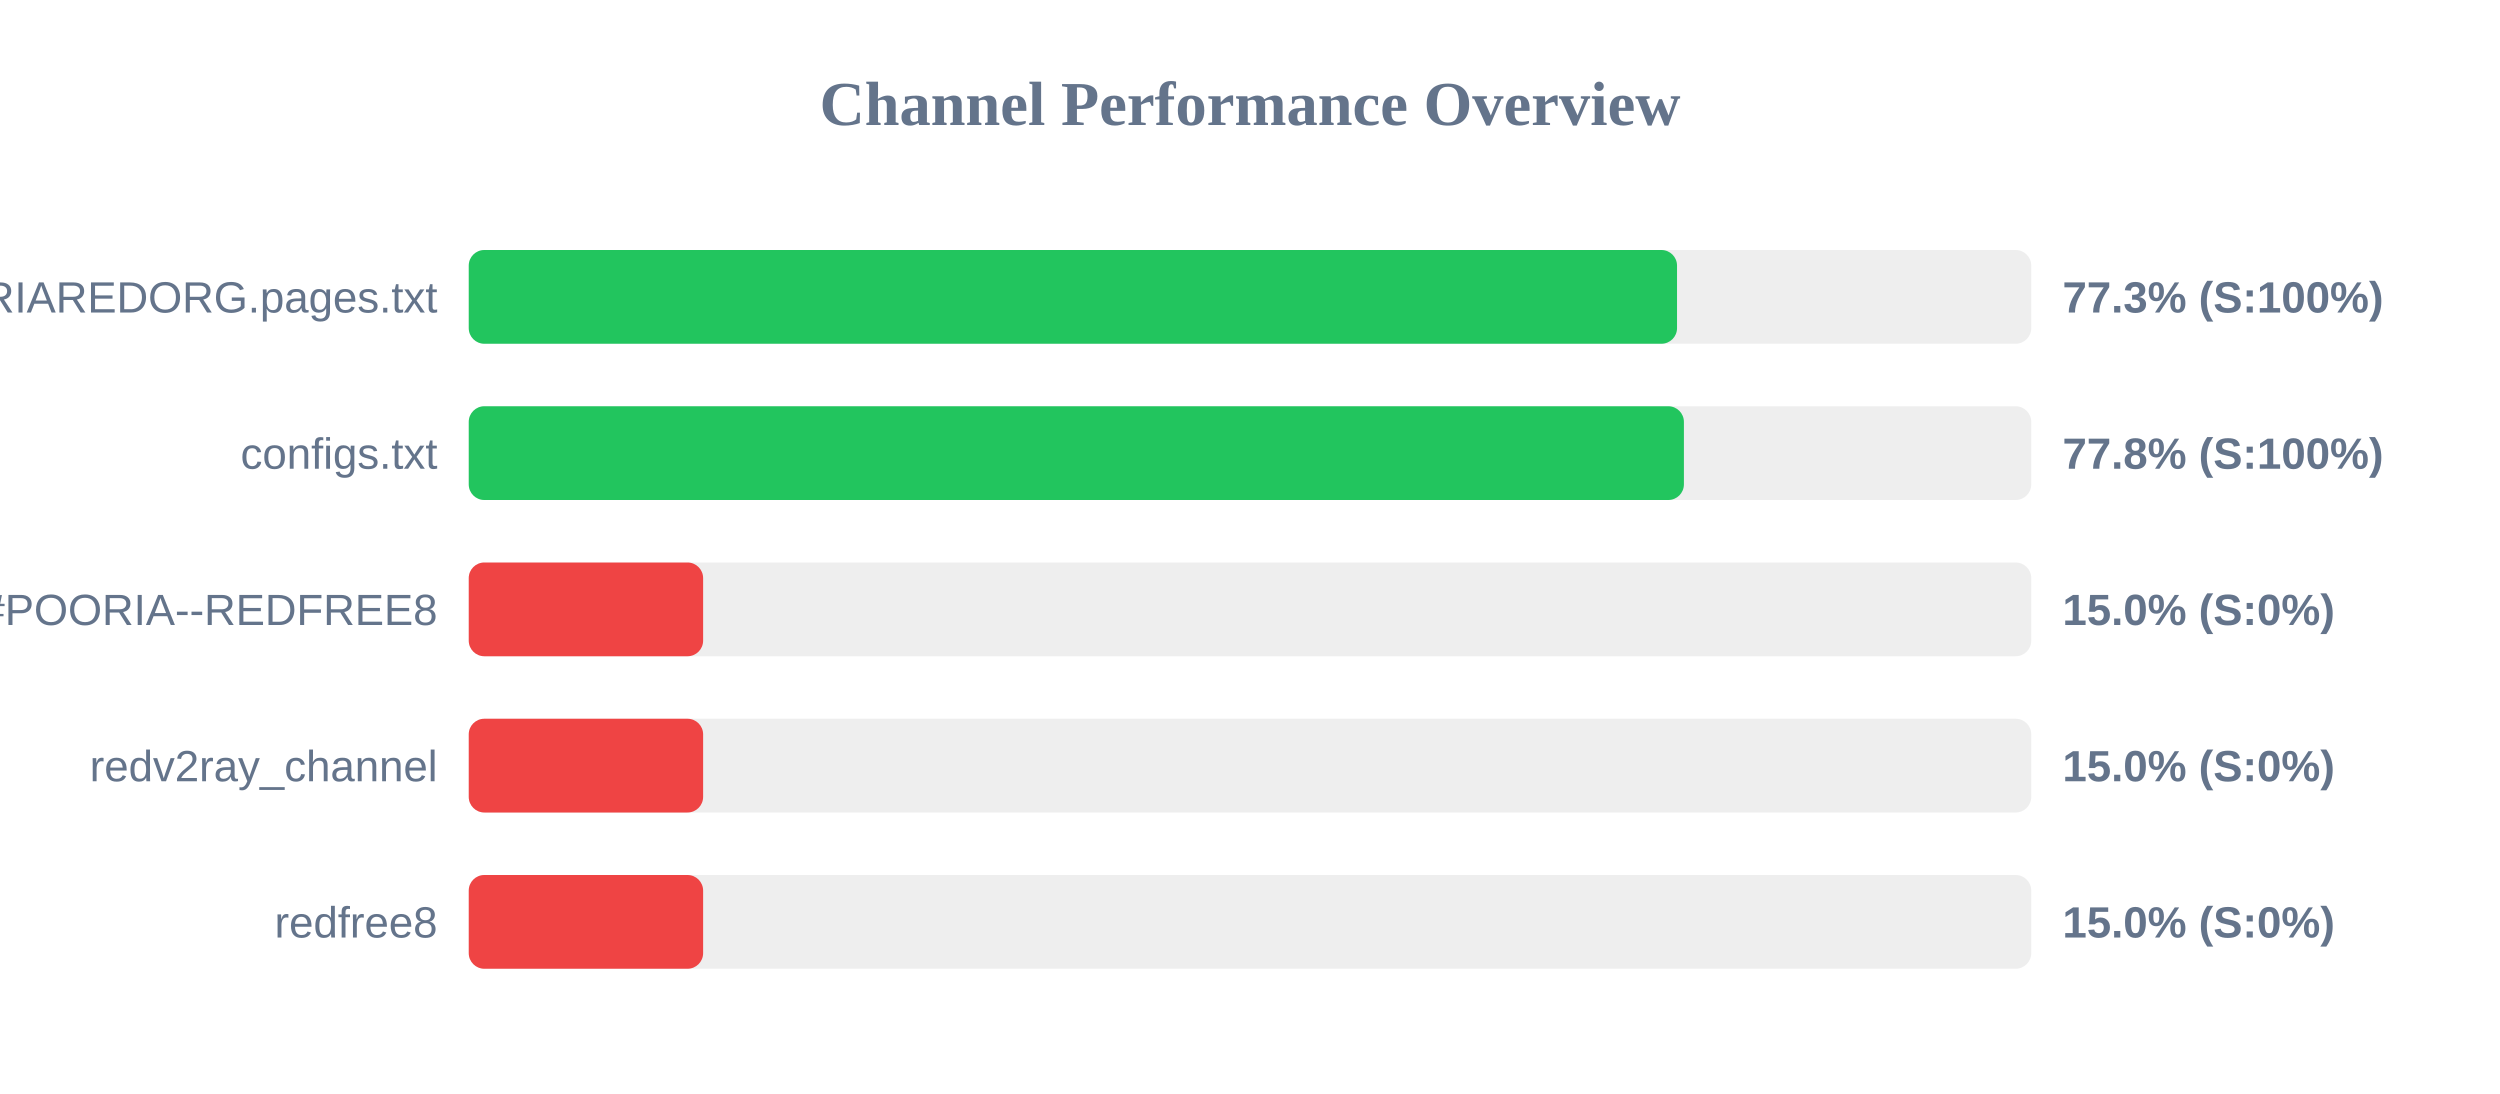
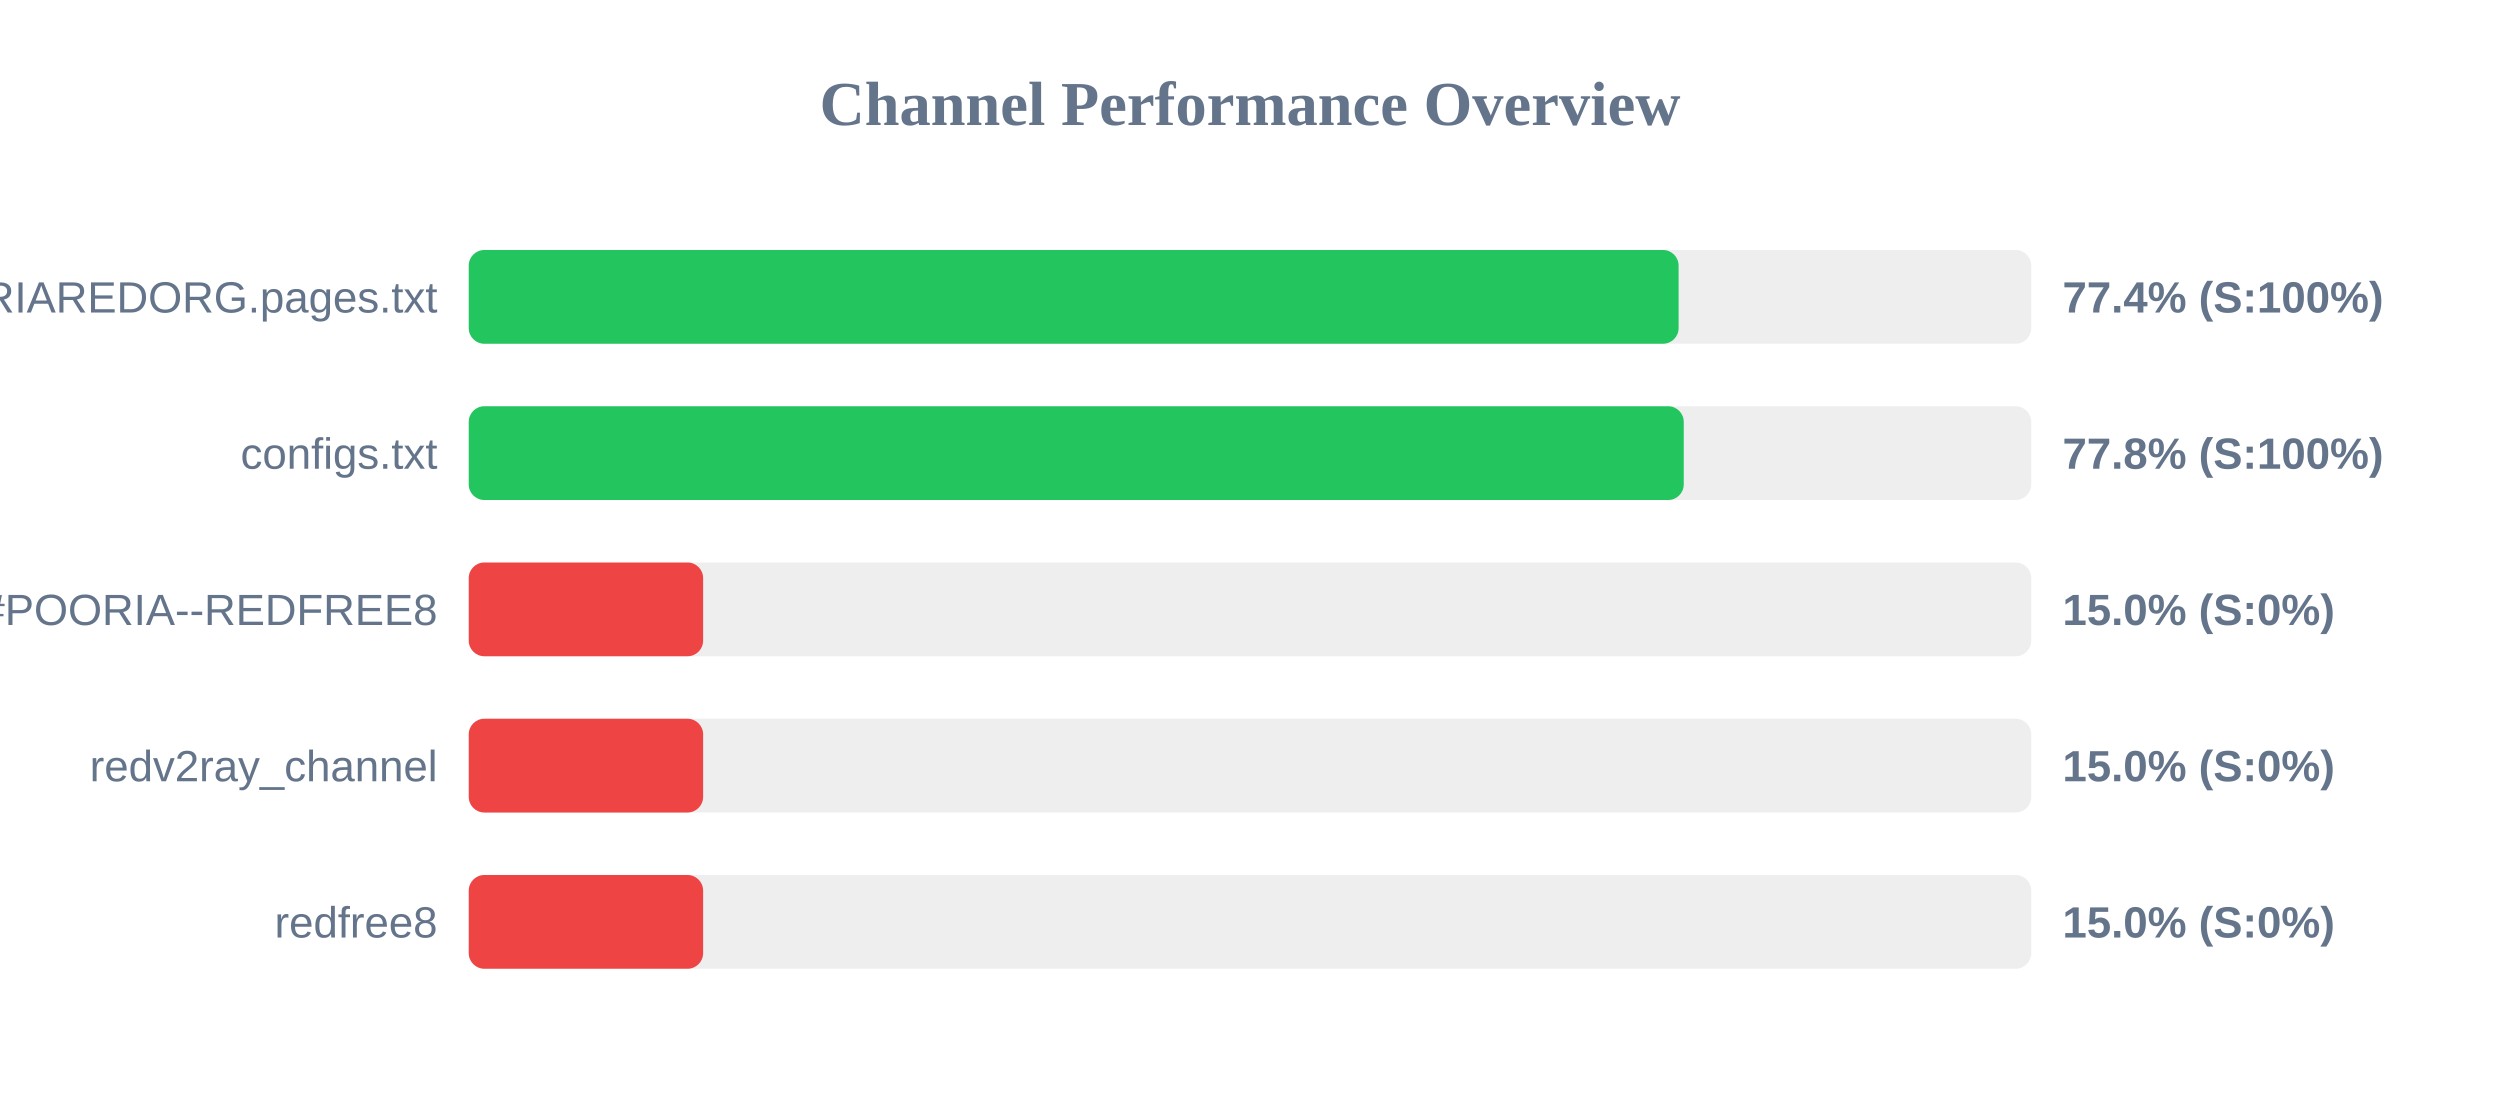
<svg xmlns="http://www.w3.org/2000/svg" width="800" height="350" version="1.1">
  <style>
        .row { font: 14px Arial; fill: #64748b; }
        .score { font: bold 14px Arial; fill: #64748b; }
    </style>
  <text x="400" y="40" text-anchor="middle" font-size="20px" font-weight="bold" fill="#64748b">Channel Performance Overview</text>
  <rect x="150" y="80" width="500" height="30" fill="#eee" rx="5" />
-   <rect x="150" y="80" width="386.65" height="30" fill="#22c55e" rx="5" />
+   <rect x="150" y="80" width="387.15" height="30" fill="#22c55e" rx="5" />
  <text x="140" y="100" text-anchor="end" class="row">POORIAREDORG.pages.txt</text>
-   <text x="660" y="100" text-anchor="start" class="score">77.3% (S:100%)</text>
+   <text x="660" y="100" text-anchor="start" class="score">77.4% (S:100%)</text>
  <rect x="150" y="130" width="500" height="30" fill="#eee" rx="5" />
-   <rect x="150" y="130" width="388.85" height="30" fill="#22c55e" rx="5" />
+   <rect x="150" y="130" width="388.8" height="30" fill="#22c55e" rx="5" />
  <text x="140" y="150" text-anchor="end" class="row">configs.txt</text>
  <text x="660" y="150" text-anchor="start" class="score">77.8% (S:100%)</text>
  <rect x="150" y="180" width="500" height="30" fill="#eee" rx="5" />
  <rect x="150" y="180" width="75.0" height="30" fill="#ef4444" rx="5" />
  <text x="140" y="200" text-anchor="end" class="row">POORIA--REDFREE8.txt#POORIA--REDFREE8</text>
  <text x="660" y="200" text-anchor="start" class="score">15.0% (S:0%)</text>
  <rect x="150" y="230" width="500" height="30" fill="#eee" rx="5" />
  <rect x="150" y="230" width="75.0" height="30" fill="#ef4444" rx="5" />
  <text x="140" y="250" text-anchor="end" class="row">redv2ray_channel</text>
  <text x="660" y="250" text-anchor="start" class="score">15.0% (S:0%)</text>
  <rect x="150" y="280" width="500" height="30" fill="#eee" rx="5" />
  <rect x="150" y="280" width="75.0" height="30" fill="#ef4444" rx="5" />
  <text x="140" y="300" text-anchor="end" class="row">redfree8</text>
  <text x="660" y="300" text-anchor="start" class="score">15.0% (S:0%)</text>
</svg>
